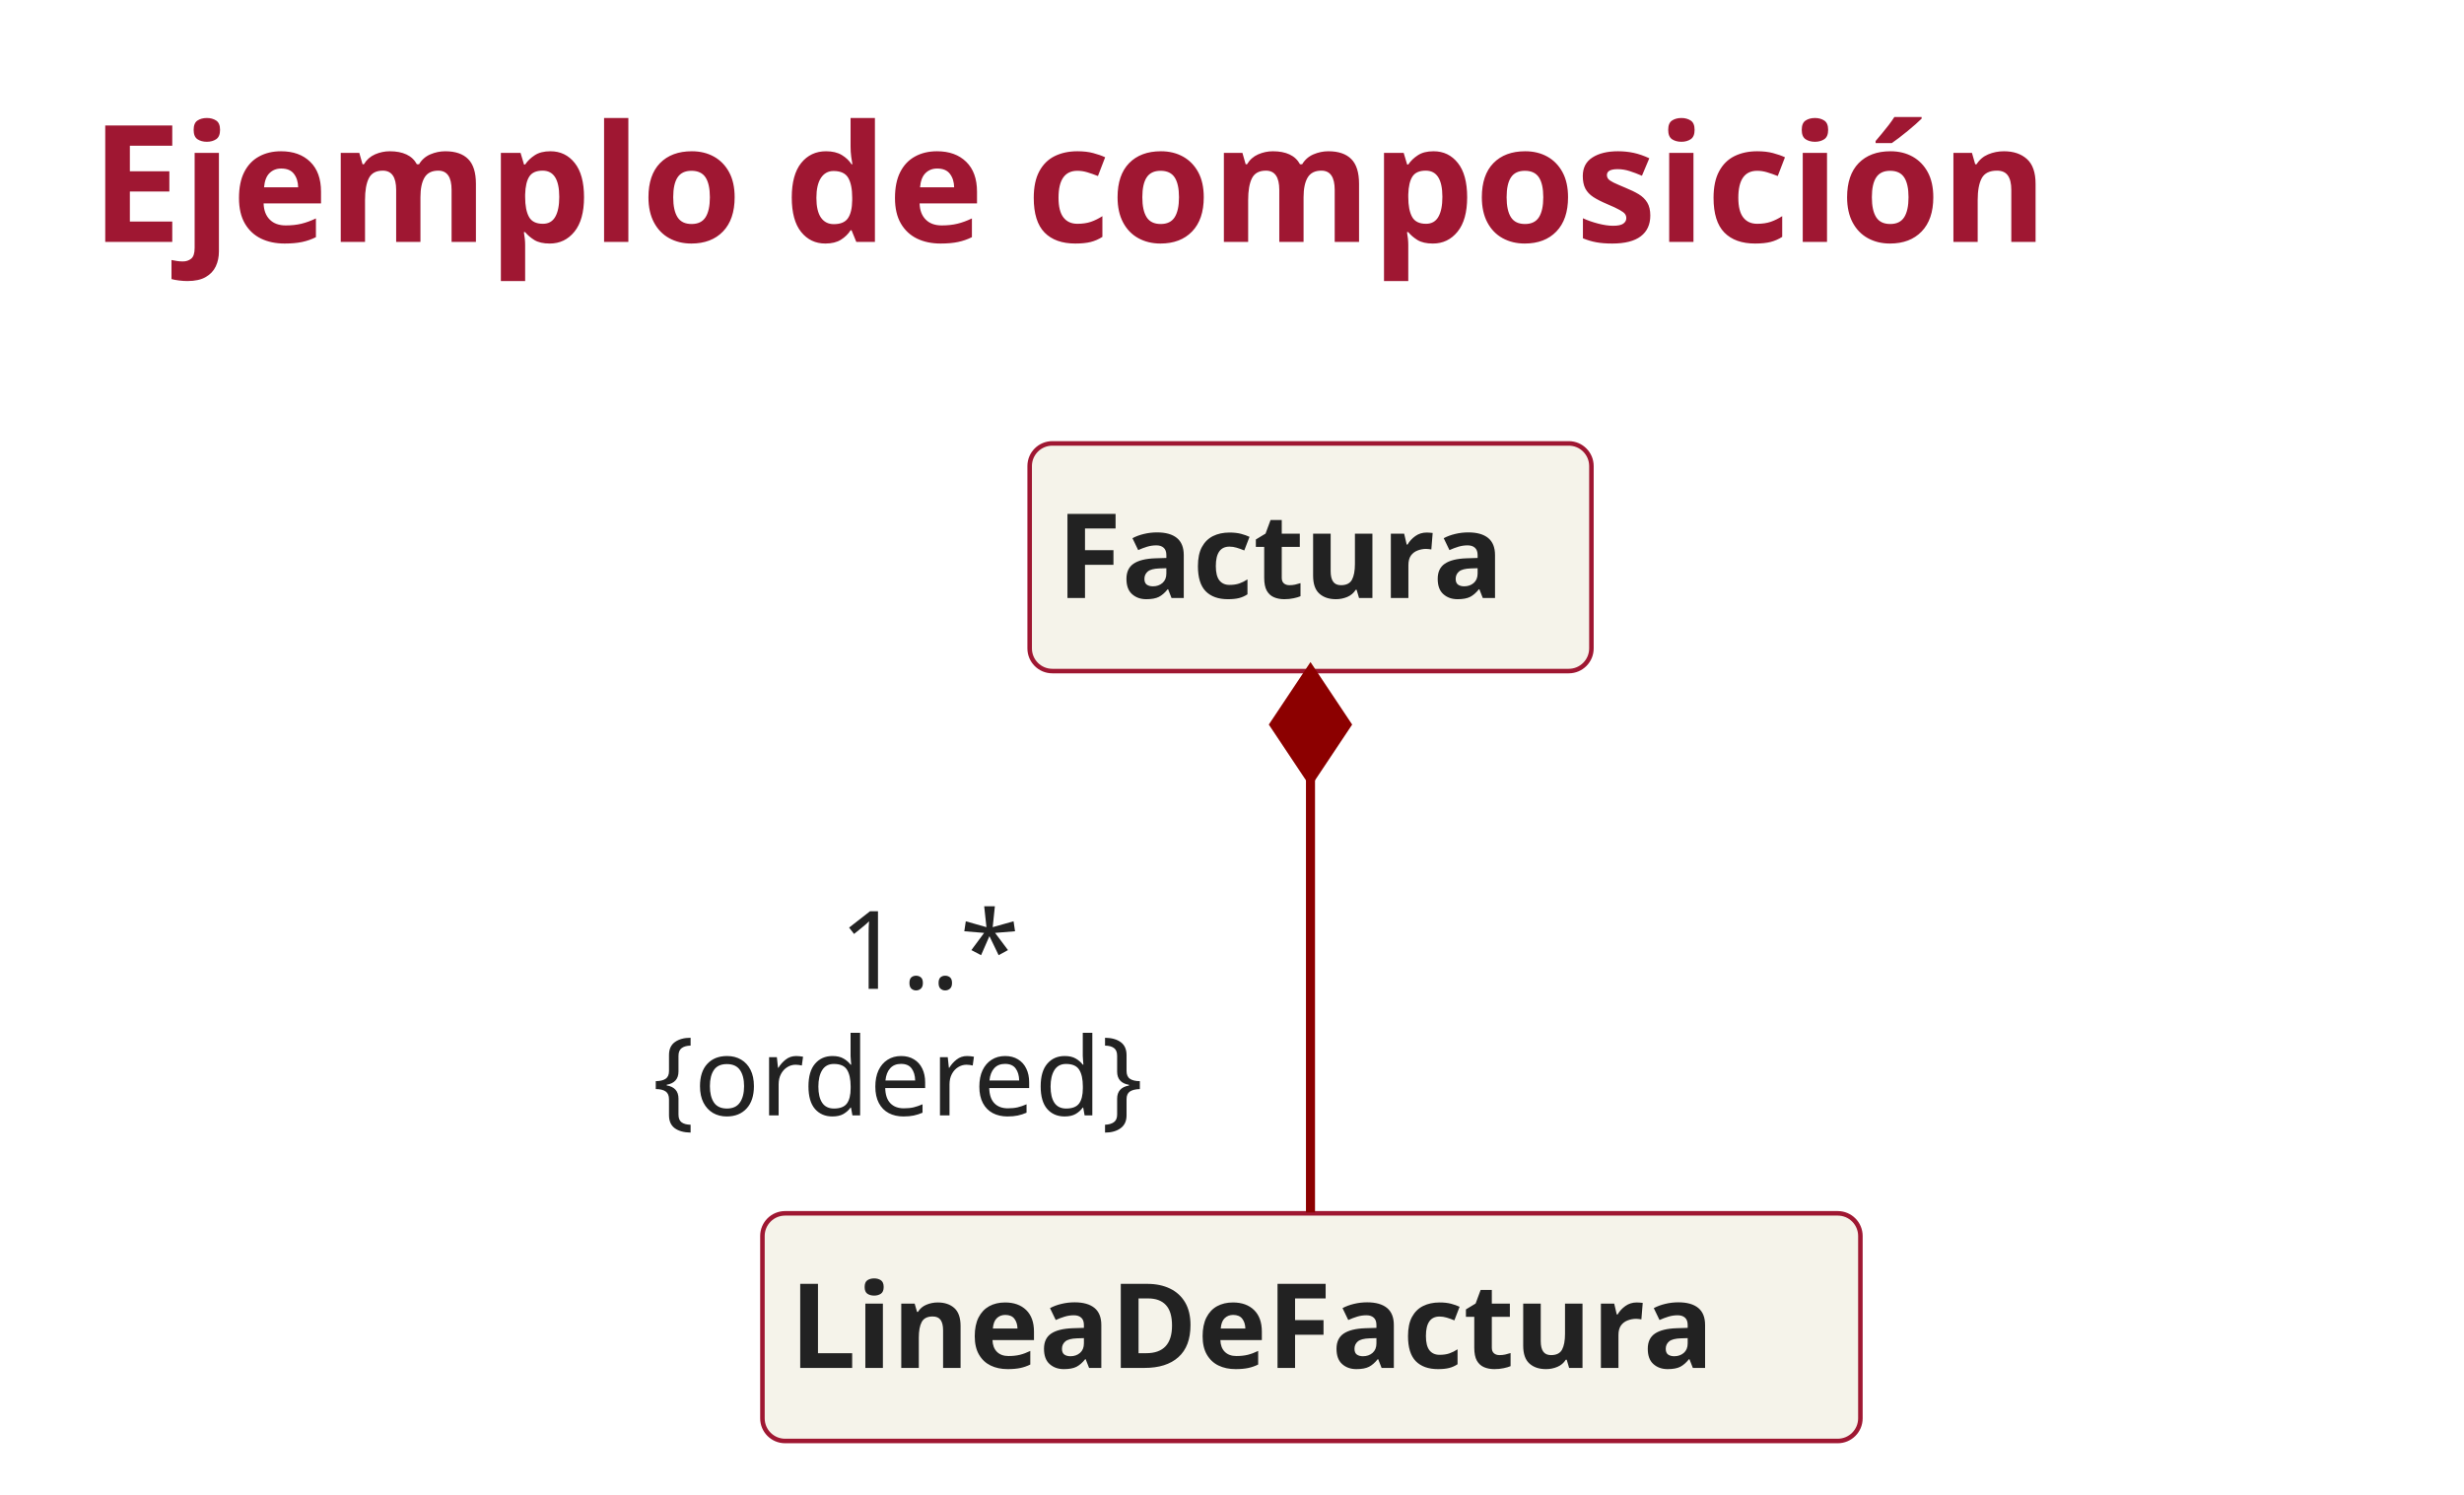
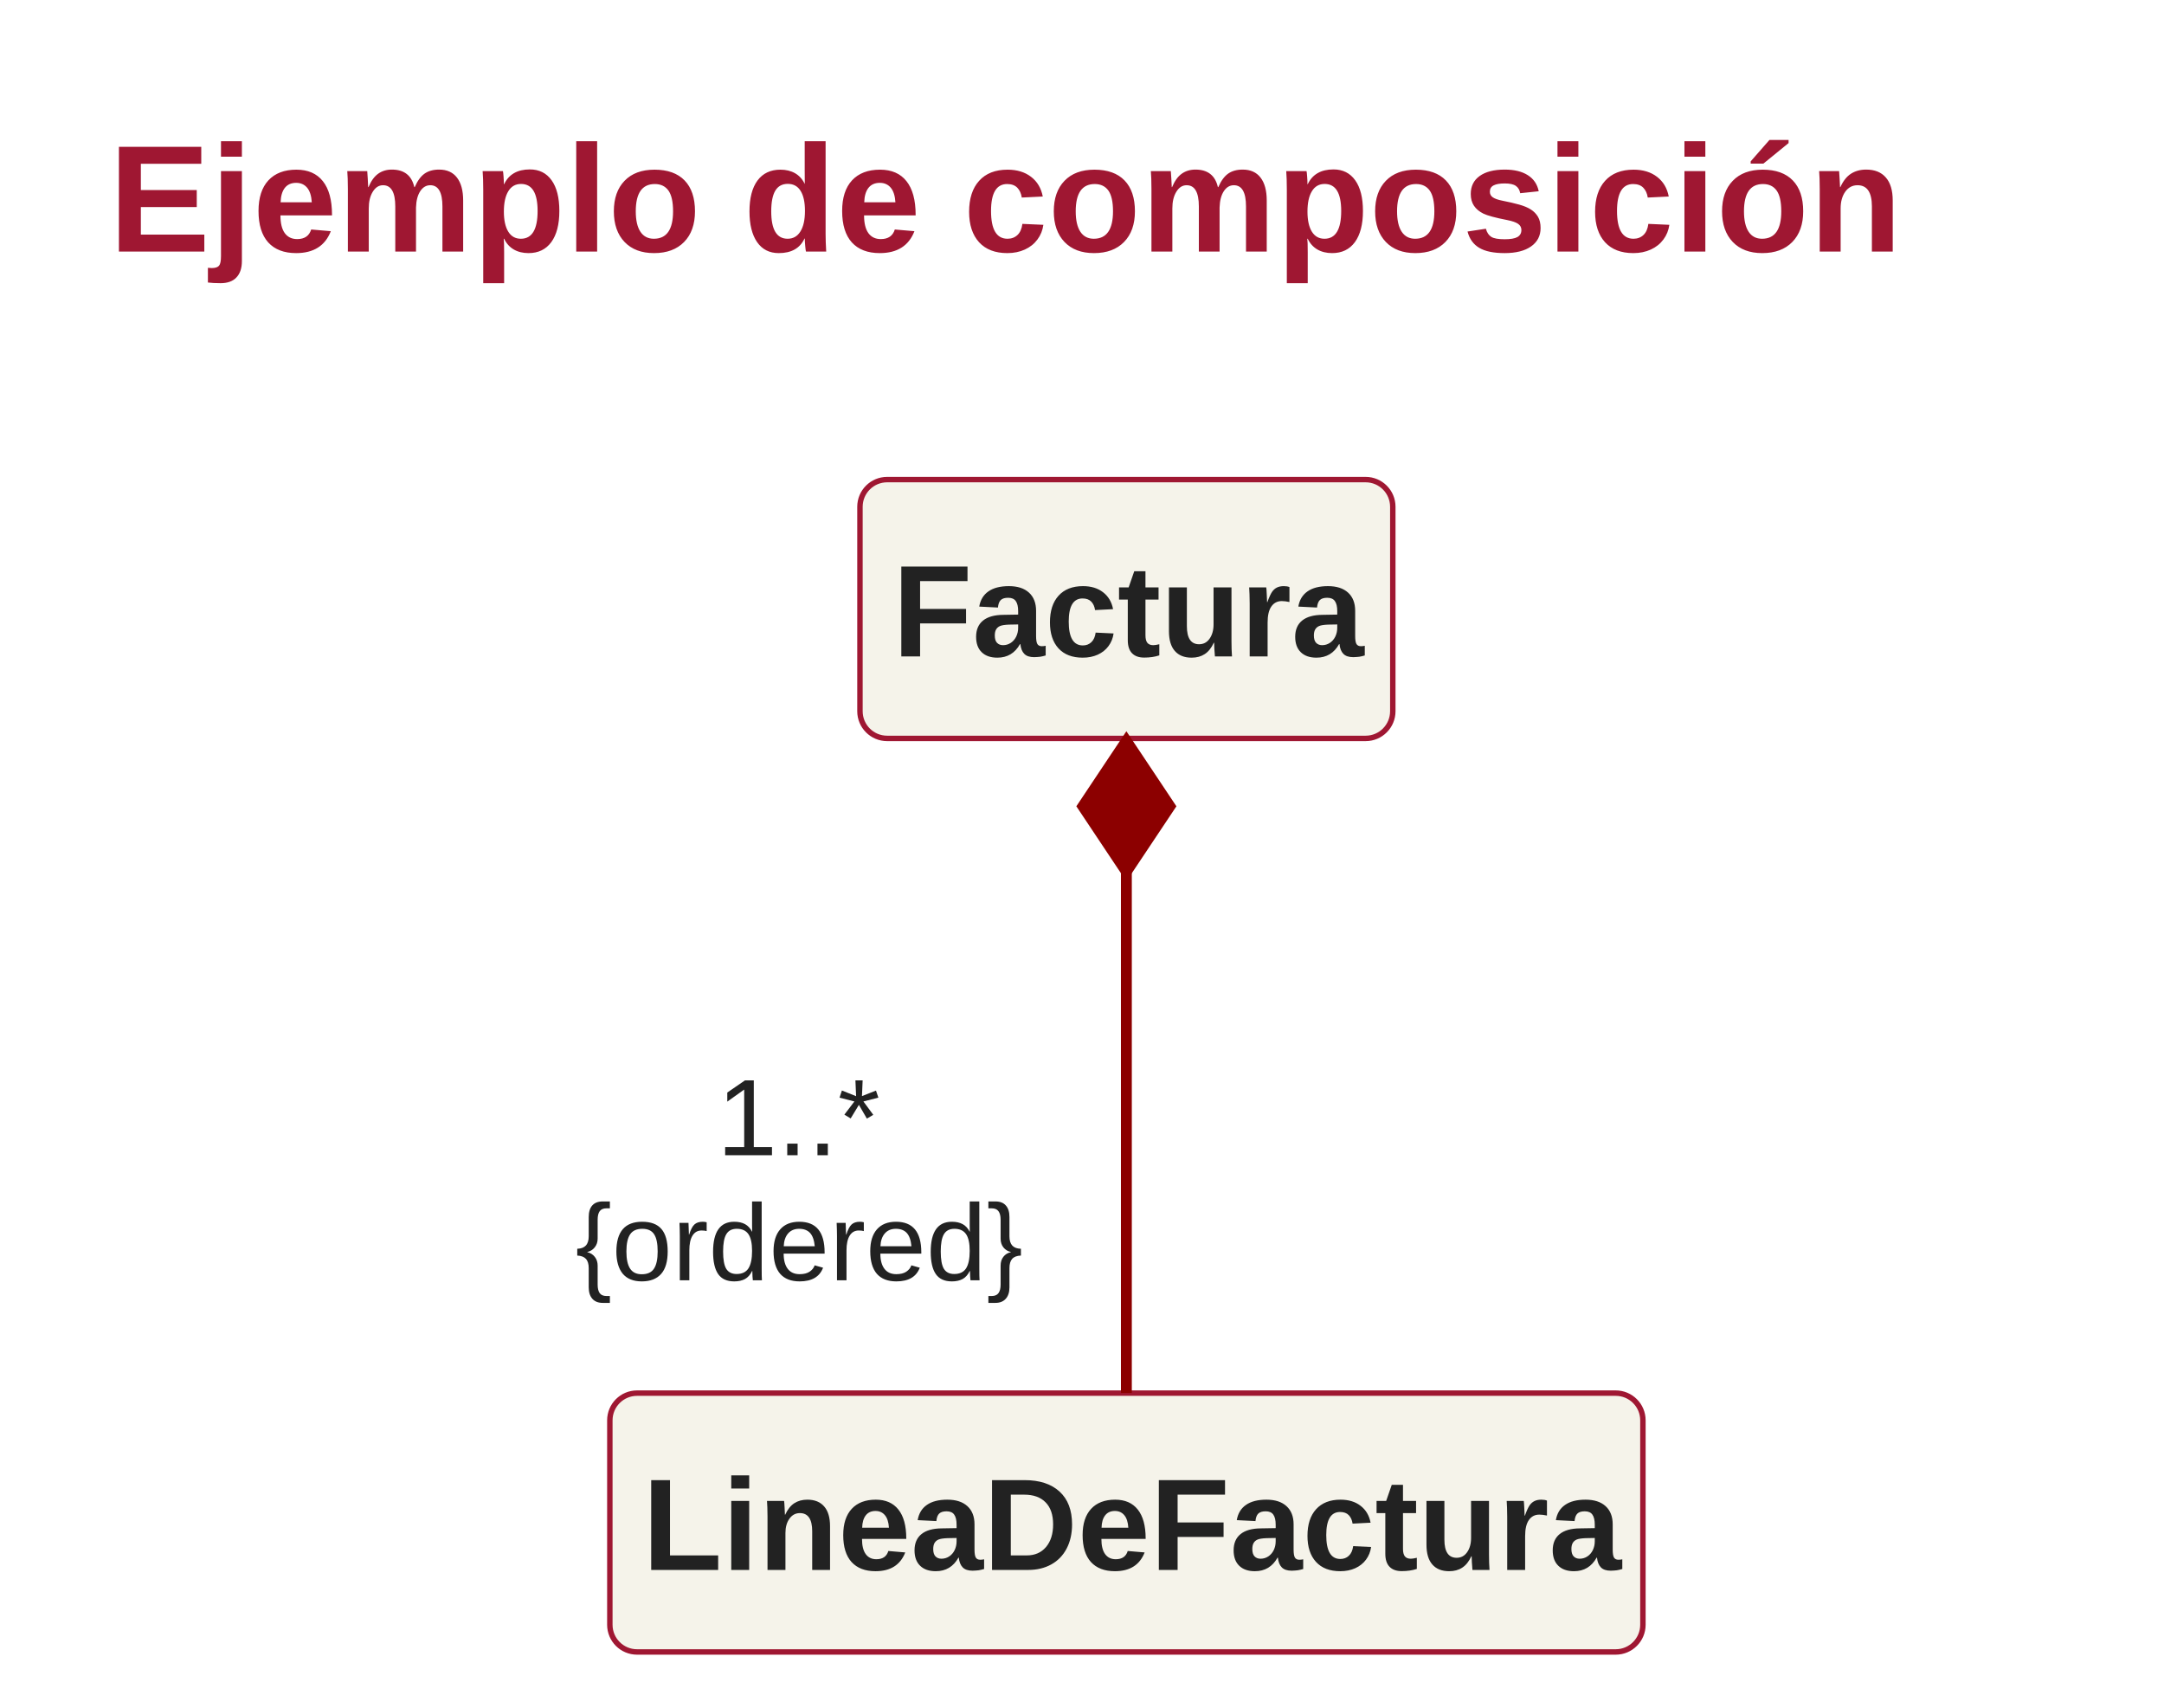
- <svg xmlns="http://www.w3.org/2000/svg" contentStyleType="text/css" height="330px" preserveAspectRatio="none" style="width:544px;height:330px;" version="1.1" viewBox="0 0 544 330" width="544px" zoomAndPan="magnify">
+ <svg xmlns="http://www.w3.org/2000/svg" contentStyleType="text/css" height="314px" preserveAspectRatio="none" style="width:398px;height:314px;" version="1.1" viewBox="0 0 398 314" width="398px" zoomAndPan="magnify">
  <defs />
  <g>
-     <text fill="#9F1732" font-family="sans-serif" font-size="36" font-weight="bold" lengthAdjust="spacing" textLength="488.848" x="20" y="53.416">Ejemplo de composición</text>
+     <text fill="#9F1732" font-family="Arial" font-size="28" font-weight="bold" lengthAdjust="spacing" textLength="342" x="20" y="46.264">Ejemplo de composición</text>
    <g id="elem_Factura">
-       <rect fill="#F5F3EA" height="50.266" id="Factura" rx="5" ry="5" style="stroke:#9F1732;stroke-width:1.0;" width="124.023" x="227.329" y="97.906" />
-       <text fill="#222222" font-family="sans-serif" font-size="26" font-weight="bold" lengthAdjust="spacing" textLength="112.023" x="233.329" y="132.04">Factura</text>
+       <rect fill="#F5F3EA" height="47.598" id="Factura" rx="5" ry="5" style="stroke:#9F1732;stroke-width:1.0;" width="98" x="158.162" y="88.197" />
+       <text fill="#222222" font-family="Arial" font-size="24" font-weight="bold" lengthAdjust="spacing" textLength="86" x="164.162" y="120.709">Factura</text>
    </g>
    <g id="elem_LineaDeFactura">
-       <rect fill="#F5F3EA" height="50.266" id="LineaDeFactura" rx="5" ry="5" style="stroke:#9F1732;stroke-width:1.0;" width="242.407" x="168.329" y="267.906" />
-       <text fill="#222222" font-family="sans-serif" font-size="26" font-weight="bold" lengthAdjust="spacing" textLength="230.407" x="174.329" y="302.04">LineaDeFactura</text>
+       <rect fill="#F5F3EA" height="47.598" id="LineaDeFactura" rx="5" ry="5" style="stroke:#9F1732;stroke-width:1.0;" width="190" x="112.162" y="256.197" />
+       <text fill="#222222" font-family="Arial" font-size="24" font-weight="bold" lengthAdjust="spacing" textLength="178" x="118.162" y="288.709">LineaDeFactura</text>
    </g>
    <g id="link_Factura_LineaDeFactura">
-       <path codeLine="148" d="M289.329,171.986 C289.329,204.126 289.329,235.526 289.329,267.726 " fill="none" id="Factura-backto-LineaDeFactura" style="stroke:#8C0000;stroke-width:2.0;" />
-       <polygon fill="#8C0000" points="289.329,147.986,281.329,159.986,289.329,171.986,297.329,159.986,289.329,147.986" style="stroke:#8C0000;stroke-width:2.0;" />
-       <text fill="#222222" font-family="sans-serif" font-size="24" lengthAdjust="spacing" textLength="42.527" x="185.326" y="218.343">1..*</text>
-       <text fill="#222222" font-family="sans-serif" font-size="24" lengthAdjust="spacing" textLength="124.957" x="144.111" y="246.281">{ordered}</text>
+       <path codeLine="4" d="M207.162,160.277 C207.162,192.197 207.162,224.257 207.162,256.177 " fill="none" id="Factura-backto-LineaDeFactura" style="stroke:#8C0000;stroke-width:2.0;" />
+       <polygon fill="#8C0000" points="207.162,136.277,199.162,148.277,207.162,160.277,215.162,148.277,207.162,136.277" style="stroke:#8C0000;stroke-width:2.0;" />
+       <text fill="#222222" font-family="Arial" font-size="20" lengthAdjust="spacing" textLength="32" x="131.838" y="212.448">1..*</text>
+       <text fill="#222222" font-family="Arial" font-size="20" lengthAdjust="spacing" textLength="84" x="105.838" y="235.446">{ordered}</text>
    </g>
  </g>
</svg>
